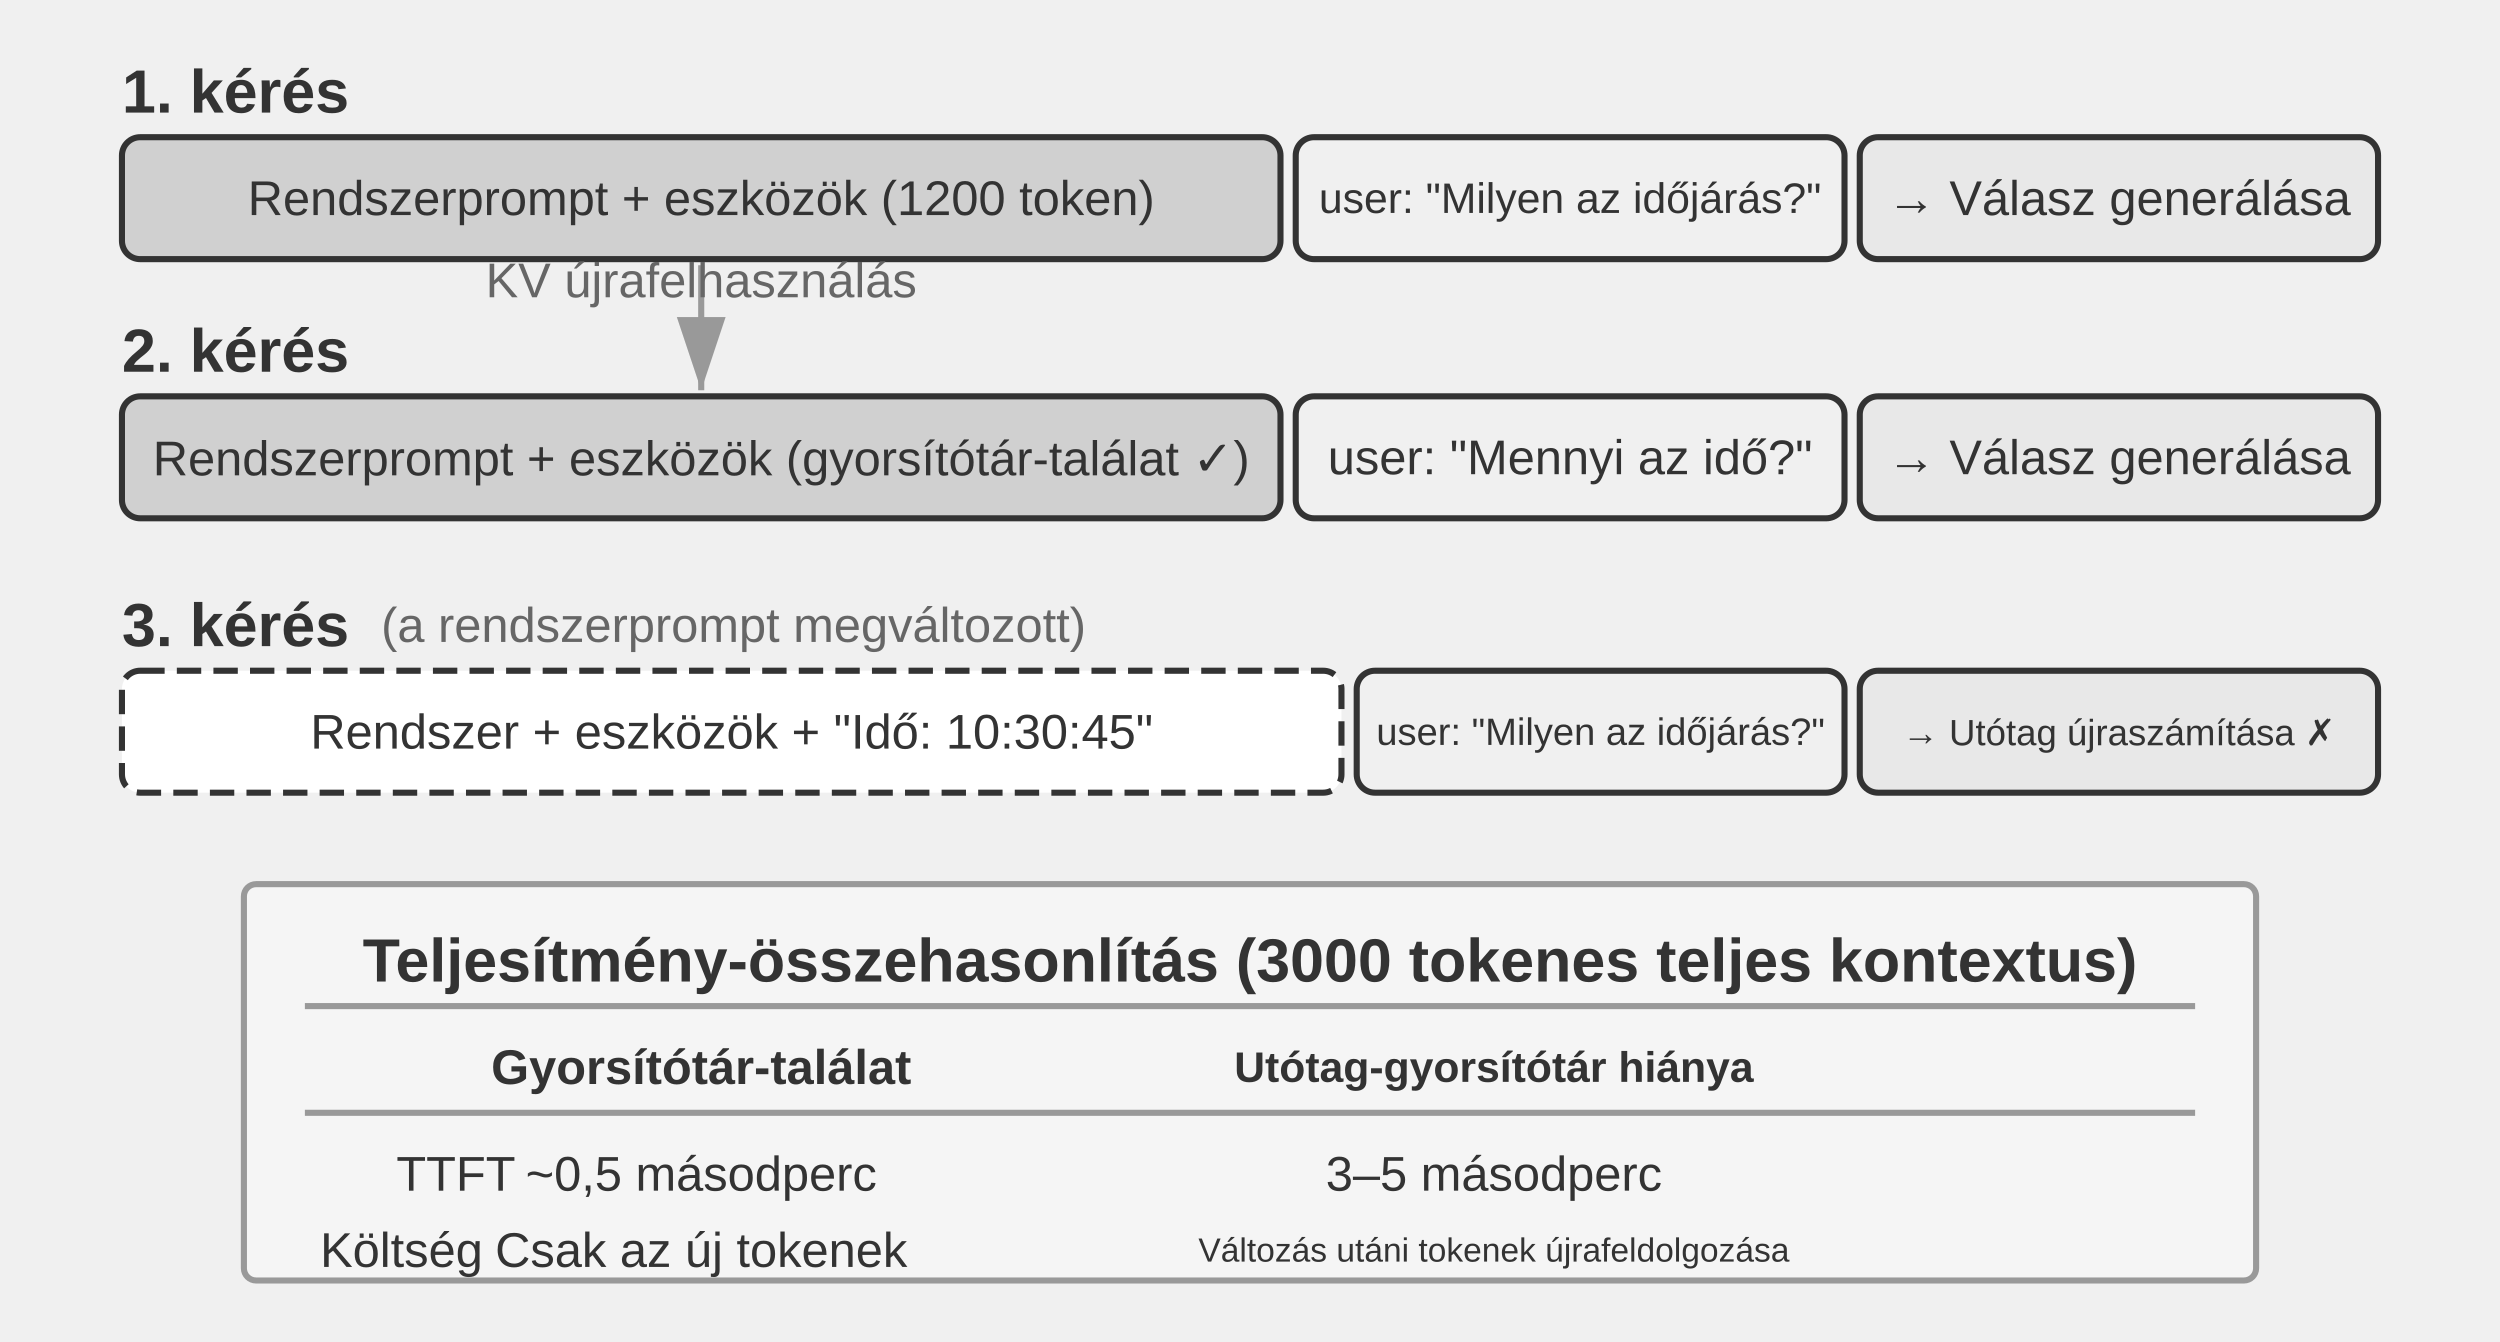
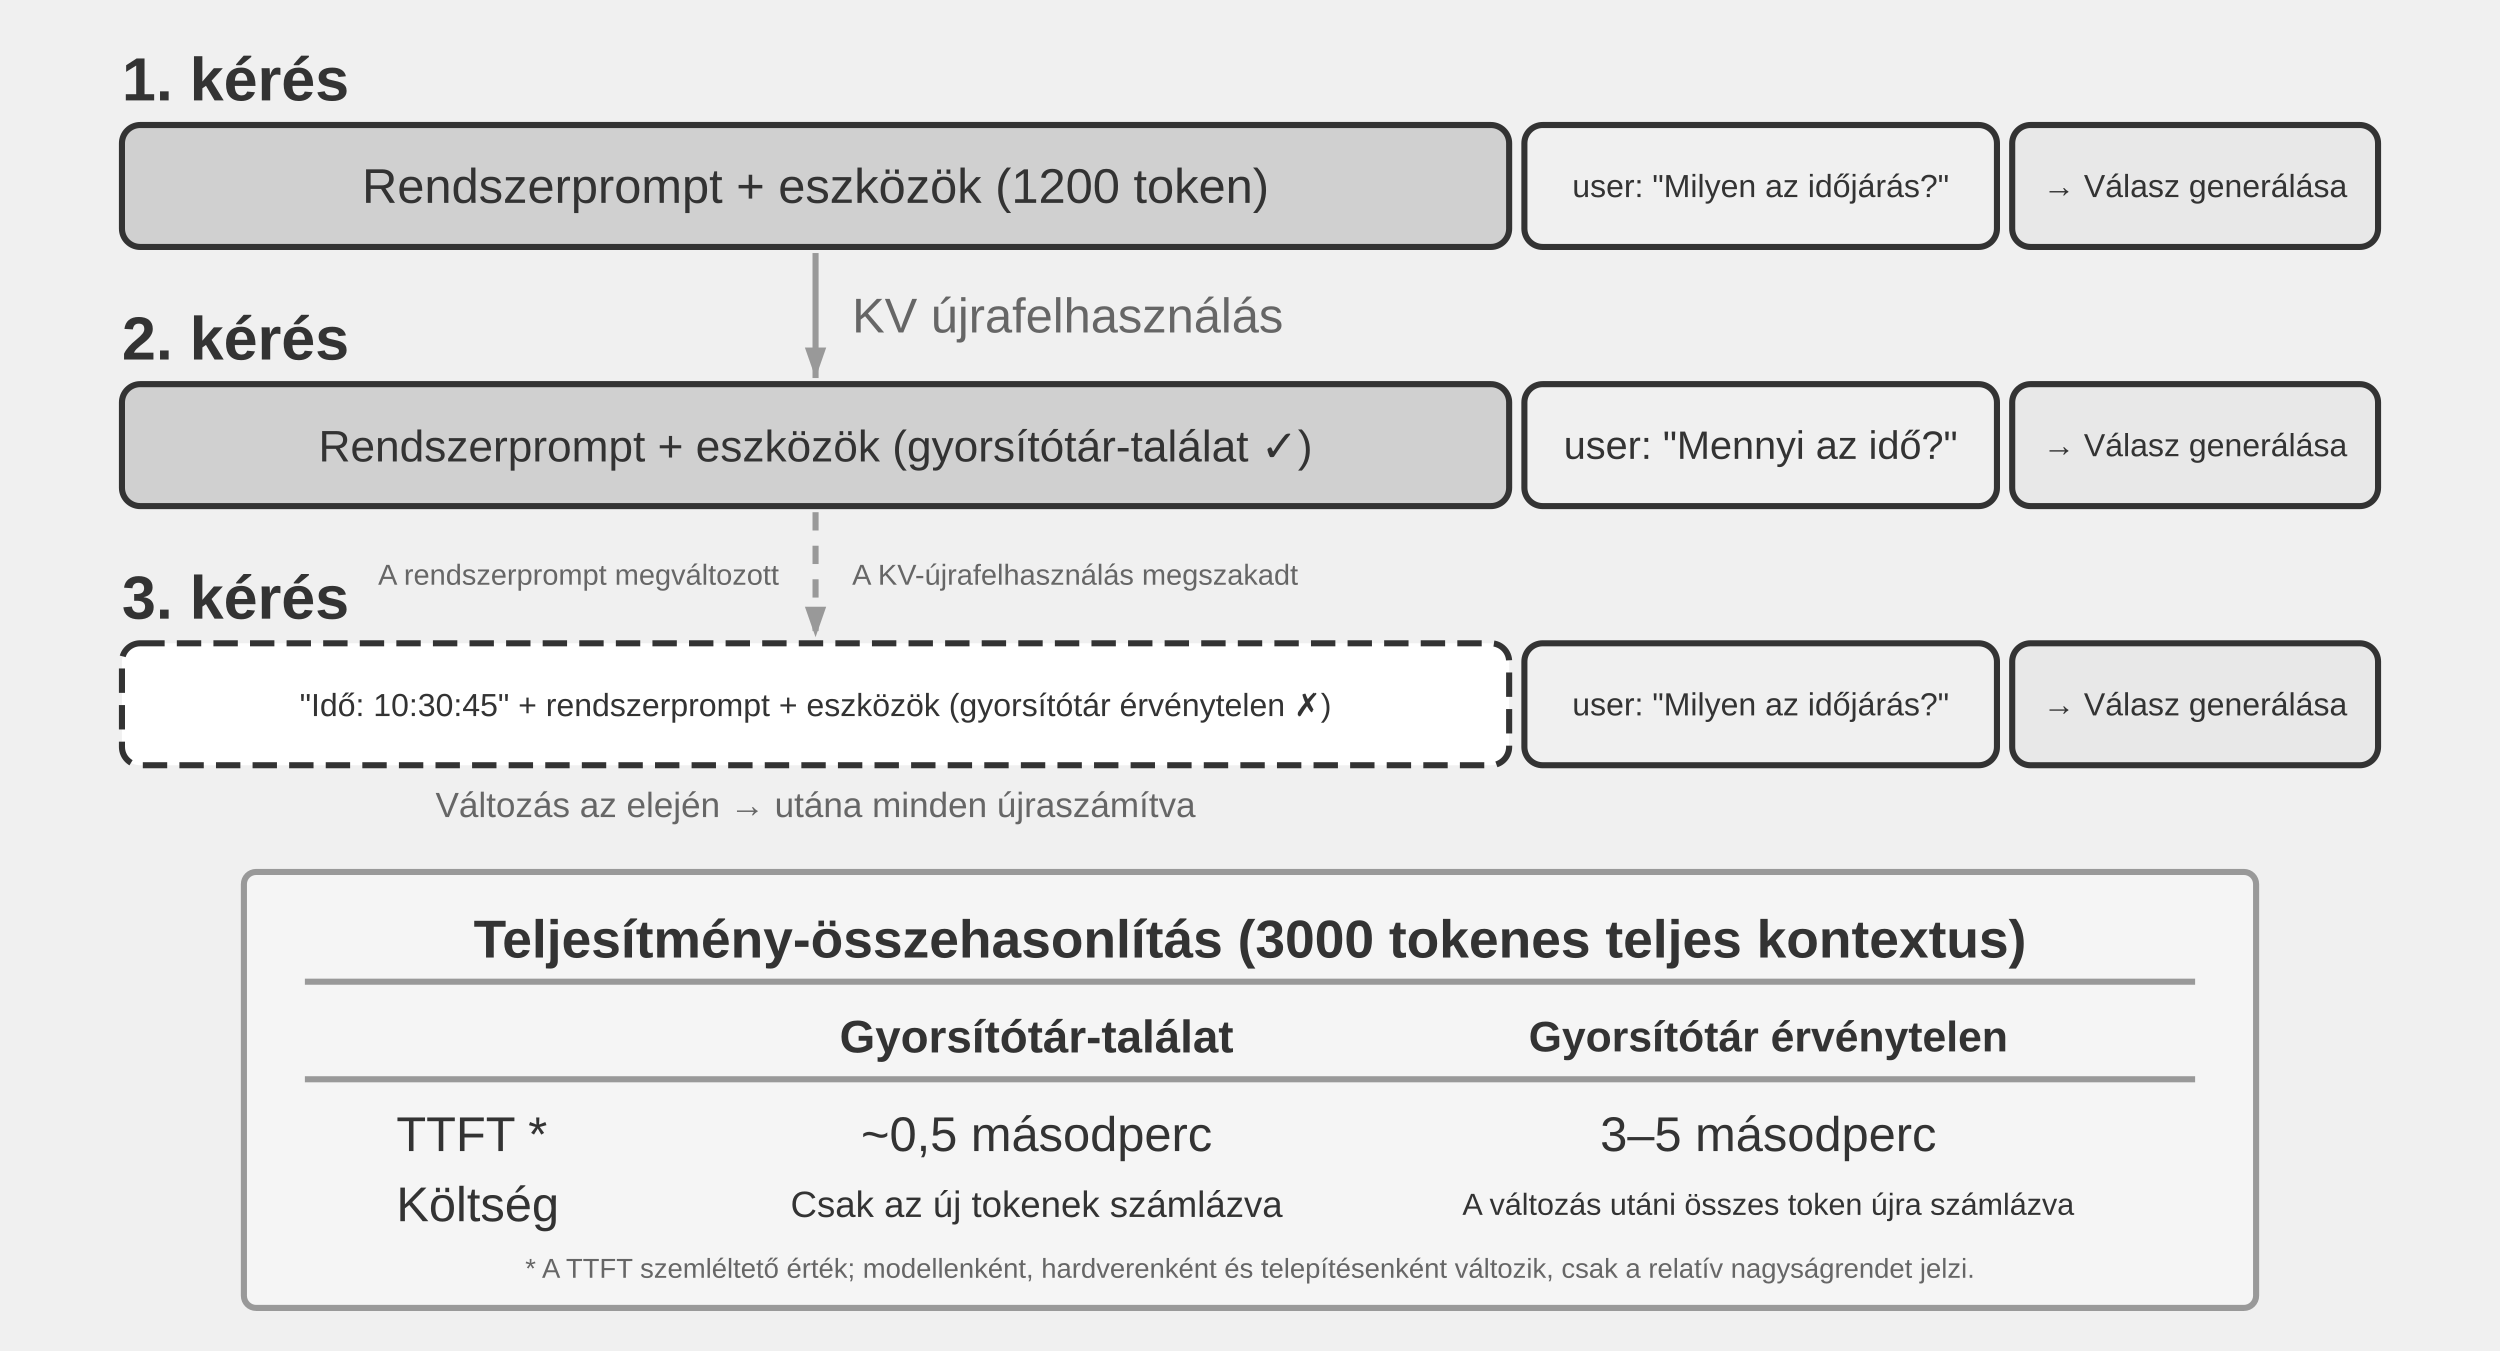
- <svg xmlns="http://www.w3.org/2000/svg" xml:lang="hu" viewBox="0 40 820 440" width="820" height="440" style="background:#ffffff">
+ <svg xmlns="http://www.w3.org/2000/svg" xml:lang="hu" viewBox="0 44 820 443" width="820" height="443" style="background:#ffffff">
  <defs>
-     <marker id="ah" markerWidth="12" markerHeight="8" refX="12" refY="4" orient="auto">
-       <polygon points="0 0, 12 4, 0 8" fill="#333333" />
-     </marker>
-     <marker id="ah-light" markerWidth="12" markerHeight="8" refX="12" refY="4" orient="auto">
-       <polygon points="0 0, 12 4, 0 8" fill="#999999" />
+     <marker id="ah-light" markerUnits="userSpaceOnUse" markerWidth="10" markerHeight="7" refX="10" refY="3.5" orient="auto">
+       <polygon points="0 0, 10 3.5, 0 7" fill="#999999" />
    </marker>
  </defs>
  <text x="40" y="70" font-family="Arial, 'Helvetica Neue', Helvetica, 'PingFang SC', 'Microsoft YaHei', sans-serif" font-size="20" fill="#333333" text-anchor="start" dominant-baseline="central" font-weight="bold">1. kérés</text>
-   <rect x="40" y="85" width="380" height="40" rx="6" fill="#d0d0d0" stroke="#333333" stroke-width="2" />
-   <text x="230" y="105" font-family="Arial, 'Helvetica Neue', Helvetica, 'PingFang SC', 'Microsoft YaHei', sans-serif" font-size="16" fill="#333333" text-anchor="middle" dominant-baseline="central" font-weight="normal">Rendszerprompt + eszközök (1200 token)</text>
-   <rect x="425" y="85" width="180" height="40" rx="6" fill="#f0f0f0" stroke="#333333" stroke-width="2" />
-   <text x="515" y="105" font-family="Arial, 'Helvetica Neue', Helvetica, 'PingFang SC', 'Microsoft YaHei', sans-serif" font-size="14" fill="#333333" text-anchor="middle" dominant-baseline="central" font-weight="normal">user: "Milyen az időjárás?"</text>
-   <rect x="610" y="85" width="170" height="40" rx="6" fill="#e8e8e8" stroke="#333333" stroke-width="2" />
-   <text x="695" y="105" font-family="Arial, 'Helvetica Neue', Helvetica, 'PingFang SC', 'Microsoft YaHei', sans-serif" font-size="16" fill="#333333" text-anchor="middle" dominant-baseline="central" font-weight="normal">→ Válasz generálása</text>
+   <rect x="40" y="85" width="455" height="40" rx="6" fill="#d0d0d0" stroke="#333333" stroke-width="2" />
+   <text x="267.5" y="105" font-family="Arial, 'Helvetica Neue', Helvetica, 'PingFang SC', 'Microsoft YaHei', sans-serif" font-size="16" fill="#333333" text-anchor="middle" dominant-baseline="central" font-weight="normal">Rendszerprompt + eszközök (1200 token)</text>
+   <rect x="500" y="85" width="155" height="40" rx="6" fill="#f0f0f0" stroke="#333333" stroke-width="2" />
+   <text x="577.5" y="105" font-family="Arial, 'Helvetica Neue', Helvetica, 'PingFang SC', 'Microsoft YaHei', sans-serif" font-size="10.5" fill="#333333" text-anchor="middle" dominant-baseline="central" font-weight="normal">user: "Milyen az időjárás?"</text>
+   <rect x="660" y="85" width="120" height="40" rx="6" fill="#e8e8e8" stroke="#333333" stroke-width="2" />
+   <text x="720" y="105" font-family="Arial, 'Helvetica Neue', Helvetica, 'PingFang SC', 'Microsoft YaHei', sans-serif" font-size="10.5" fill="#333333" text-anchor="middle" dominant-baseline="central" font-weight="normal">→ Válasz generálása</text>
  <text x="40" y="155" font-family="Arial, 'Helvetica Neue', Helvetica, 'PingFang SC', 'Microsoft YaHei', sans-serif" font-size="20" fill="#333333" text-anchor="start" dominant-baseline="central" font-weight="bold">2. kérés</text>
-   <rect x="40" y="170" width="380" height="40" rx="6" fill="#d0d0d0" stroke="#333333" stroke-width="2" />
-   <text x="230" y="190" font-family="Arial, 'Helvetica Neue', Helvetica, 'PingFang SC', 'Microsoft YaHei', sans-serif" font-size="16" fill="#333333" text-anchor="middle" dominant-baseline="central" font-weight="normal">Rendszerprompt + eszközök (gyorsítótár-találat ✓)</text>
-   <rect x="425" y="170" width="180" height="40" rx="6" fill="#f0f0f0" stroke="#333333" stroke-width="2" />
-   <text x="515" y="190" font-family="Arial, 'Helvetica Neue', Helvetica, 'PingFang SC', 'Microsoft YaHei', sans-serif" font-size="16" fill="#333333" text-anchor="middle" dominant-baseline="central" font-weight="normal">user: "Mennyi az idő?"</text>
-   <rect x="610" y="170" width="170" height="40" rx="6" fill="#e8e8e8" stroke="#333333" stroke-width="2" />
-   <text x="695" y="190" font-family="Arial, 'Helvetica Neue', Helvetica, 'PingFang SC', 'Microsoft YaHei', sans-serif" font-size="16" fill="#333333" text-anchor="middle" dominant-baseline="central" font-weight="normal">→ Válasz generálása</text>
-   <line x1="230" y1="127" x2="230" y2="168" stroke="#999999" stroke-width="2" marker-end="url(#ah-light)" />
-   <text x="230.0" y="137.5" font-family="Arial, 'Helvetica Neue', Helvetica, 'PingFang SC', 'Microsoft YaHei', sans-serif" font-size="16" fill="#666666" text-anchor="middle">KV újrafelhasználás</text>
-   <text x="40" y="245" font-family="Arial, 'Helvetica Neue', Helvetica, 'PingFang SC', 'Microsoft YaHei', sans-serif" font-size="20" fill="#333333" text-anchor="start" dominant-baseline="central" font-weight="bold">3. kérés</text>
-   <text x="125" y="245" font-family="Arial, 'Helvetica Neue', Helvetica, 'PingFang SC', 'Microsoft YaHei', sans-serif" font-size="16" fill="#666666" text-anchor="start" dominant-baseline="central" font-weight="normal">(a rendszerprompt megváltozott)</text>
-   <rect x="40" y="260" width="400" height="40" rx="6" fill="#ffffff" stroke="#333333" stroke-width="2" stroke-dasharray="8,4" />
-   <text x="240" y="280" font-family="Arial, 'Helvetica Neue', Helvetica, 'PingFang SC', 'Microsoft YaHei', sans-serif" font-size="16" fill="#333333" text-anchor="middle" dominant-baseline="central" font-weight="normal">Rendszer + eszközök + "Idő: 10:30:45"</text>
-   <rect x="445" y="260" width="160" height="40" rx="6" fill="#f0f0f0" stroke="#333333" stroke-width="2" />
-   <text x="525" y="280" font-family="Arial, 'Helvetica Neue', Helvetica, 'PingFang SC', 'Microsoft YaHei', sans-serif" font-size="12.5" fill="#333333" text-anchor="middle" dominant-baseline="central" font-weight="normal">user: "Milyen az időjárás?"</text>
-   <rect x="610" y="260" width="170" height="40" rx="6" fill="#e8e8e8" stroke="#333333" stroke-width="2" />
-   <text x="695" y="280" font-family="Arial, 'Helvetica Neue', Helvetica, 'PingFang SC', 'Microsoft YaHei', sans-serif" font-size="12" fill="#333333" text-anchor="middle" dominant-baseline="central" font-weight="normal">→ Utótag újraszámítása ✗</text>
-   <rect x="80" y="330" width="660" height="130" rx="4" fill="#f5f5f5" stroke="#999999" stroke-width="2" />
-   <text x="410" y="355" font-family="Arial, 'Helvetica Neue', Helvetica, 'PingFang SC', 'Microsoft YaHei', sans-serif" font-size="20" fill="#333333" text-anchor="middle" dominant-baseline="central" font-weight="bold">Teljesítmény-összehasonlítás (3000 tokenes teljes kontextus)</text>
-   <line x1="100" y1="370" x2="720" y2="370" stroke="#999999" stroke-width="2" />
-   <text x="230" y="390" font-family="Arial, 'Helvetica Neue', Helvetica, 'PingFang SC', 'Microsoft YaHei', sans-serif" font-size="16" fill="#333333" text-anchor="middle" dominant-baseline="central" font-weight="bold">Gyorsítótár-találat</text>
-   <text x="490" y="390" font-family="Arial, 'Helvetica Neue', Helvetica, 'PingFang SC', 'Microsoft YaHei', sans-serif" font-size="14" fill="#333333" text-anchor="middle" dominant-baseline="central" font-weight="bold">Utótag-gyorsítótár hiánya</text>
-   <line x1="100" y1="405" x2="720" y2="405" stroke="#999999" stroke-width="2" />
-   <text x="130" y="425" font-family="Arial, 'Helvetica Neue', Helvetica, 'PingFang SC', 'Microsoft YaHei', sans-serif" font-size="16" fill="#333333" text-anchor="start" dominant-baseline="central" font-weight="normal">TTFT</text>
-   <text x="230" y="425" font-family="Arial, 'Helvetica Neue', Helvetica, 'PingFang SC', 'Microsoft YaHei', sans-serif" font-size="16" fill="#333333" text-anchor="middle" dominant-baseline="central" font-weight="normal">~0,5 másodperc</text>
-   <text x="490" y="425" font-family="Arial, 'Helvetica Neue', Helvetica, 'PingFang SC', 'Microsoft YaHei', sans-serif" font-size="16" fill="#333333" text-anchor="middle" dominant-baseline="central" font-weight="normal">3–5 másodperc</text>
-   <text x="105" y="450" font-family="Arial, 'Helvetica Neue', Helvetica, 'PingFang SC', 'Microsoft YaHei', sans-serif" font-size="16" fill="#333333" text-anchor="start" dominant-baseline="central" font-weight="normal">Költség</text>
-   <text x="230" y="450" font-family="Arial, 'Helvetica Neue', Helvetica, 'PingFang SC', 'Microsoft YaHei', sans-serif" font-size="16" fill="#333333" text-anchor="middle" dominant-baseline="central" font-weight="normal">Csak az új tokenek</text>
-   <text x="490" y="450" font-family="Arial, 'Helvetica Neue', Helvetica, 'PingFang SC', 'Microsoft YaHei', sans-serif" font-size="11" fill="#333333" text-anchor="middle" dominant-baseline="central" font-weight="normal">Változás utáni tokenek újrafeldolgozása</text>
+   <rect x="40" y="170" width="455" height="40" rx="6" fill="#d0d0d0" stroke="#333333" stroke-width="2" />
+   <text x="267.5" y="190" font-family="Arial, 'Helvetica Neue', Helvetica, 'PingFang SC', 'Microsoft YaHei', sans-serif" font-size="14.5" fill="#333333" text-anchor="middle" dominant-baseline="central" font-weight="normal">Rendszerprompt + eszközök (gyorsítótár-találat ✓)</text>
+   <rect x="500" y="170" width="155" height="40" rx="6" fill="#f0f0f0" stroke="#333333" stroke-width="2" />
+   <text x="577.5" y="190" font-family="Arial, 'Helvetica Neue', Helvetica, 'PingFang SC', 'Microsoft YaHei', sans-serif" font-size="13" fill="#333333" text-anchor="middle" dominant-baseline="central" font-weight="normal">user: "Mennyi az idő?"</text>
+   <rect x="660" y="170" width="120" height="40" rx="6" fill="#e8e8e8" stroke="#333333" stroke-width="2" />
+   <text x="720" y="190" font-family="Arial, 'Helvetica Neue', Helvetica, 'PingFang SC', 'Microsoft YaHei', sans-serif" font-size="10.5" fill="#333333" text-anchor="middle" dominant-baseline="central" font-weight="normal">→ Válasz generálása</text>
+   <line x1="267.5" y1="127" x2="267.5" y2="168" stroke="#999999" stroke-width="2" marker-end="url(#ah-light)" />
+   <text x="279.5" y="147.5" font-family="Arial, 'Helvetica Neue', Helvetica, 'PingFang SC', 'Microsoft YaHei', sans-serif" font-size="16" fill="#666666" text-anchor="start" dominant-baseline="central">KV újrafelhasználás</text>
+   <line x1="267.5" y1="212" x2="267.5" y2="253" stroke="#999999" stroke-width="2" stroke-dasharray="6,5" marker-end="url(#ah-light)" />
+   <text x="255.5" y="232.5" font-family="Arial, 'Helvetica Neue', Helvetica, 'PingFang SC', 'Microsoft YaHei', sans-serif" font-size="9.5" fill="#666666" text-anchor="end" dominant-baseline="central">A rendszerprompt megváltozott</text>
+   <text x="279.5" y="232.5" font-family="Arial, 'Helvetica Neue', Helvetica, 'PingFang SC', 'Microsoft YaHei', sans-serif" font-size="9.5" fill="#666666" text-anchor="start" dominant-baseline="central">A KV-újrafelhasználás megszakadt</text>
+   <text x="40" y="240" font-family="Arial, 'Helvetica Neue', Helvetica, 'PingFang SC', 'Microsoft YaHei', sans-serif" font-size="20" fill="#333333" text-anchor="start" dominant-baseline="central" font-weight="bold">3. kérés</text>
+   <rect x="40" y="255" width="455" height="40" rx="6" fill="#ffffff" stroke="#333333" stroke-width="2" stroke-dasharray="8,4" />
+   <text x="267.5" y="275" font-family="Arial, 'Helvetica Neue', Helvetica, 'PingFang SC', 'Microsoft YaHei', sans-serif" font-size="10.5" fill="#333333" text-anchor="middle" dominant-baseline="central" font-weight="normal">"Idő: 10:30:45" + rendszerprompt + eszközök (gyorsítótár érvénytelen ✗)</text>
+   <text x="267.5" y="308" font-family="Arial, 'Helvetica Neue', Helvetica, 'PingFang SC', 'Microsoft YaHei', sans-serif" font-size="11.5" fill="#666666" text-anchor="middle" dominant-baseline="central">Változás az elején → utána minden újraszámítva</text>
+   <rect x="500" y="255" width="155" height="40" rx="6" fill="#f0f0f0" stroke="#333333" stroke-width="2" />
+   <text x="577.5" y="275" font-family="Arial, 'Helvetica Neue', Helvetica, 'PingFang SC', 'Microsoft YaHei', sans-serif" font-size="10.5" fill="#333333" text-anchor="middle" dominant-baseline="central" font-weight="normal">user: "Milyen az időjárás?"</text>
+   <rect x="660" y="255" width="120" height="40" rx="6" fill="#e8e8e8" stroke="#333333" stroke-width="2" />
+   <text x="720" y="275" font-family="Arial, 'Helvetica Neue', Helvetica, 'PingFang SC', 'Microsoft YaHei', sans-serif" font-size="10.5" fill="#333333" text-anchor="middle" dominant-baseline="central" font-weight="normal">→ Válasz generálása</text>
+   <rect x="80" y="330" width="660" height="143" rx="4" fill="#f5f5f5" stroke="#999999" stroke-width="2" />
+   <text x="410" y="352" font-family="Arial, 'Helvetica Neue', Helvetica, 'PingFang SC', 'Microsoft YaHei', sans-serif" font-size="17.5" fill="#333333" text-anchor="middle" dominant-baseline="central" font-weight="bold">Teljesítmény-összehasonlítás (3000 tokenes teljes kontextus)</text>
+   <line x1="100" y1="366" x2="720" y2="366" stroke="#999999" stroke-width="2" />
+   <text x="340" y="384" font-family="Arial, 'Helvetica Neue', Helvetica, 'PingFang SC', 'Microsoft YaHei', sans-serif" font-size="15" fill="#333333" text-anchor="middle" dominant-baseline="central" font-weight="bold">Gyorsítótár-találat</text>
+   <text x="580" y="384" font-family="Arial, 'Helvetica Neue', Helvetica, 'PingFang SC', 'Microsoft YaHei', sans-serif" font-size="14" fill="#333333" text-anchor="middle" dominant-baseline="central" font-weight="bold">Gyorsítótár érvénytelen</text>
+   <line x1="100" y1="398" x2="720" y2="398" stroke="#999999" stroke-width="2" />
+   <text x="130" y="416" font-family="Arial, 'Helvetica Neue', Helvetica, 'PingFang SC', 'Microsoft YaHei', sans-serif" font-size="16" fill="#333333" text-anchor="start" dominant-baseline="central" font-weight="normal">TTFT *</text>
+   <text x="340" y="416" font-family="Arial, 'Helvetica Neue', Helvetica, 'PingFang SC', 'Microsoft YaHei', sans-serif" font-size="16" fill="#333333" text-anchor="middle" dominant-baseline="central" font-weight="normal">~0,5 másodperc</text>
+   <text x="580" y="416" font-family="Arial, 'Helvetica Neue', Helvetica, 'PingFang SC', 'Microsoft YaHei', sans-serif" font-size="16" fill="#333333" text-anchor="middle" dominant-baseline="central" font-weight="normal">3–5 másodperc</text>
+   <text x="130" y="439" font-family="Arial, 'Helvetica Neue', Helvetica, 'PingFang SC', 'Microsoft YaHei', sans-serif" font-size="16" fill="#333333" text-anchor="start" dominant-baseline="central" font-weight="normal">Költség</text>
+   <text x="340" y="439" font-family="Arial, 'Helvetica Neue', Helvetica, 'PingFang SC', 'Microsoft YaHei', sans-serif" font-size="12" fill="#333333" text-anchor="middle" dominant-baseline="central" font-weight="normal">Csak az új tokenek számlázva</text>
+   <text x="580" y="439" font-family="Arial, 'Helvetica Neue', Helvetica, 'PingFang SC', 'Microsoft YaHei', sans-serif" font-size="10" fill="#333333" text-anchor="middle" dominant-baseline="central" font-weight="normal">A változás utáni összes token újra számlázva</text>
+   <text x="410" y="460" font-family="Arial, 'Helvetica Neue', Helvetica, 'PingFang SC', 'Microsoft YaHei', sans-serif" font-size="9" fill="#666666" text-anchor="middle" dominant-baseline="central">* A TTFT szemléltető érték; modellenként, hardverenként és telepítésenként változik, csak a relatív nagyságrendet jelzi.</text>
</svg>
